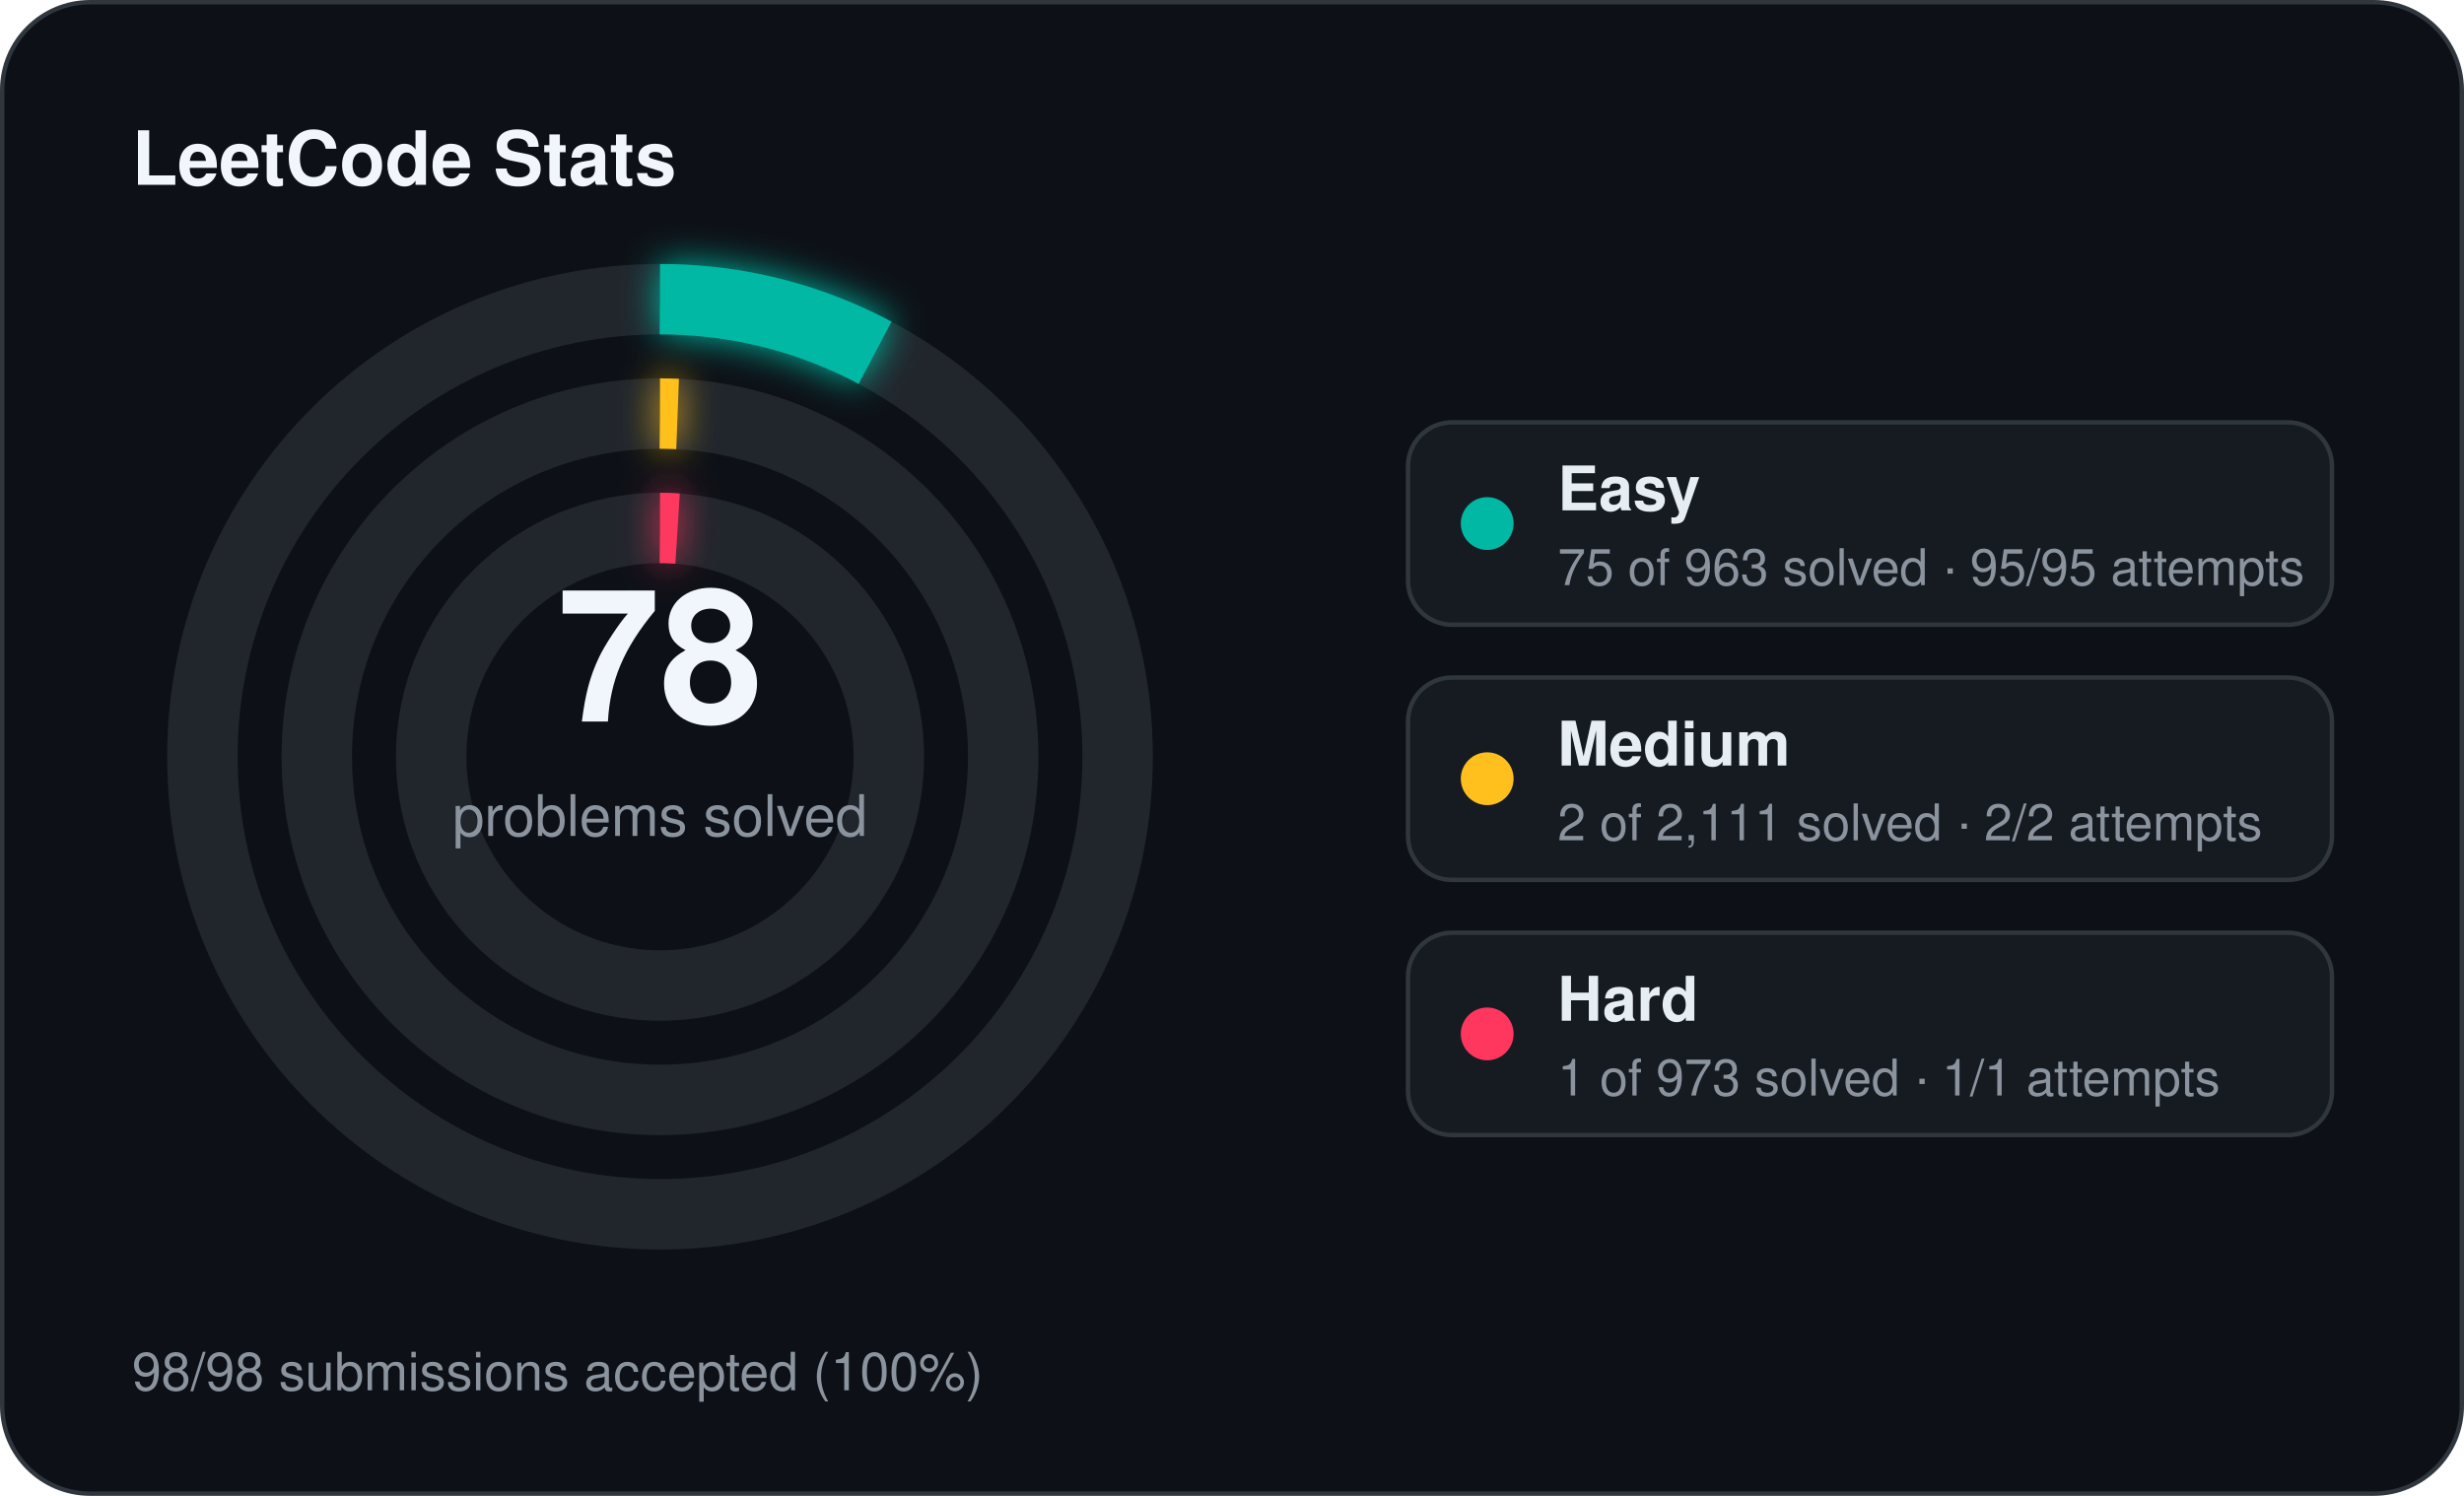
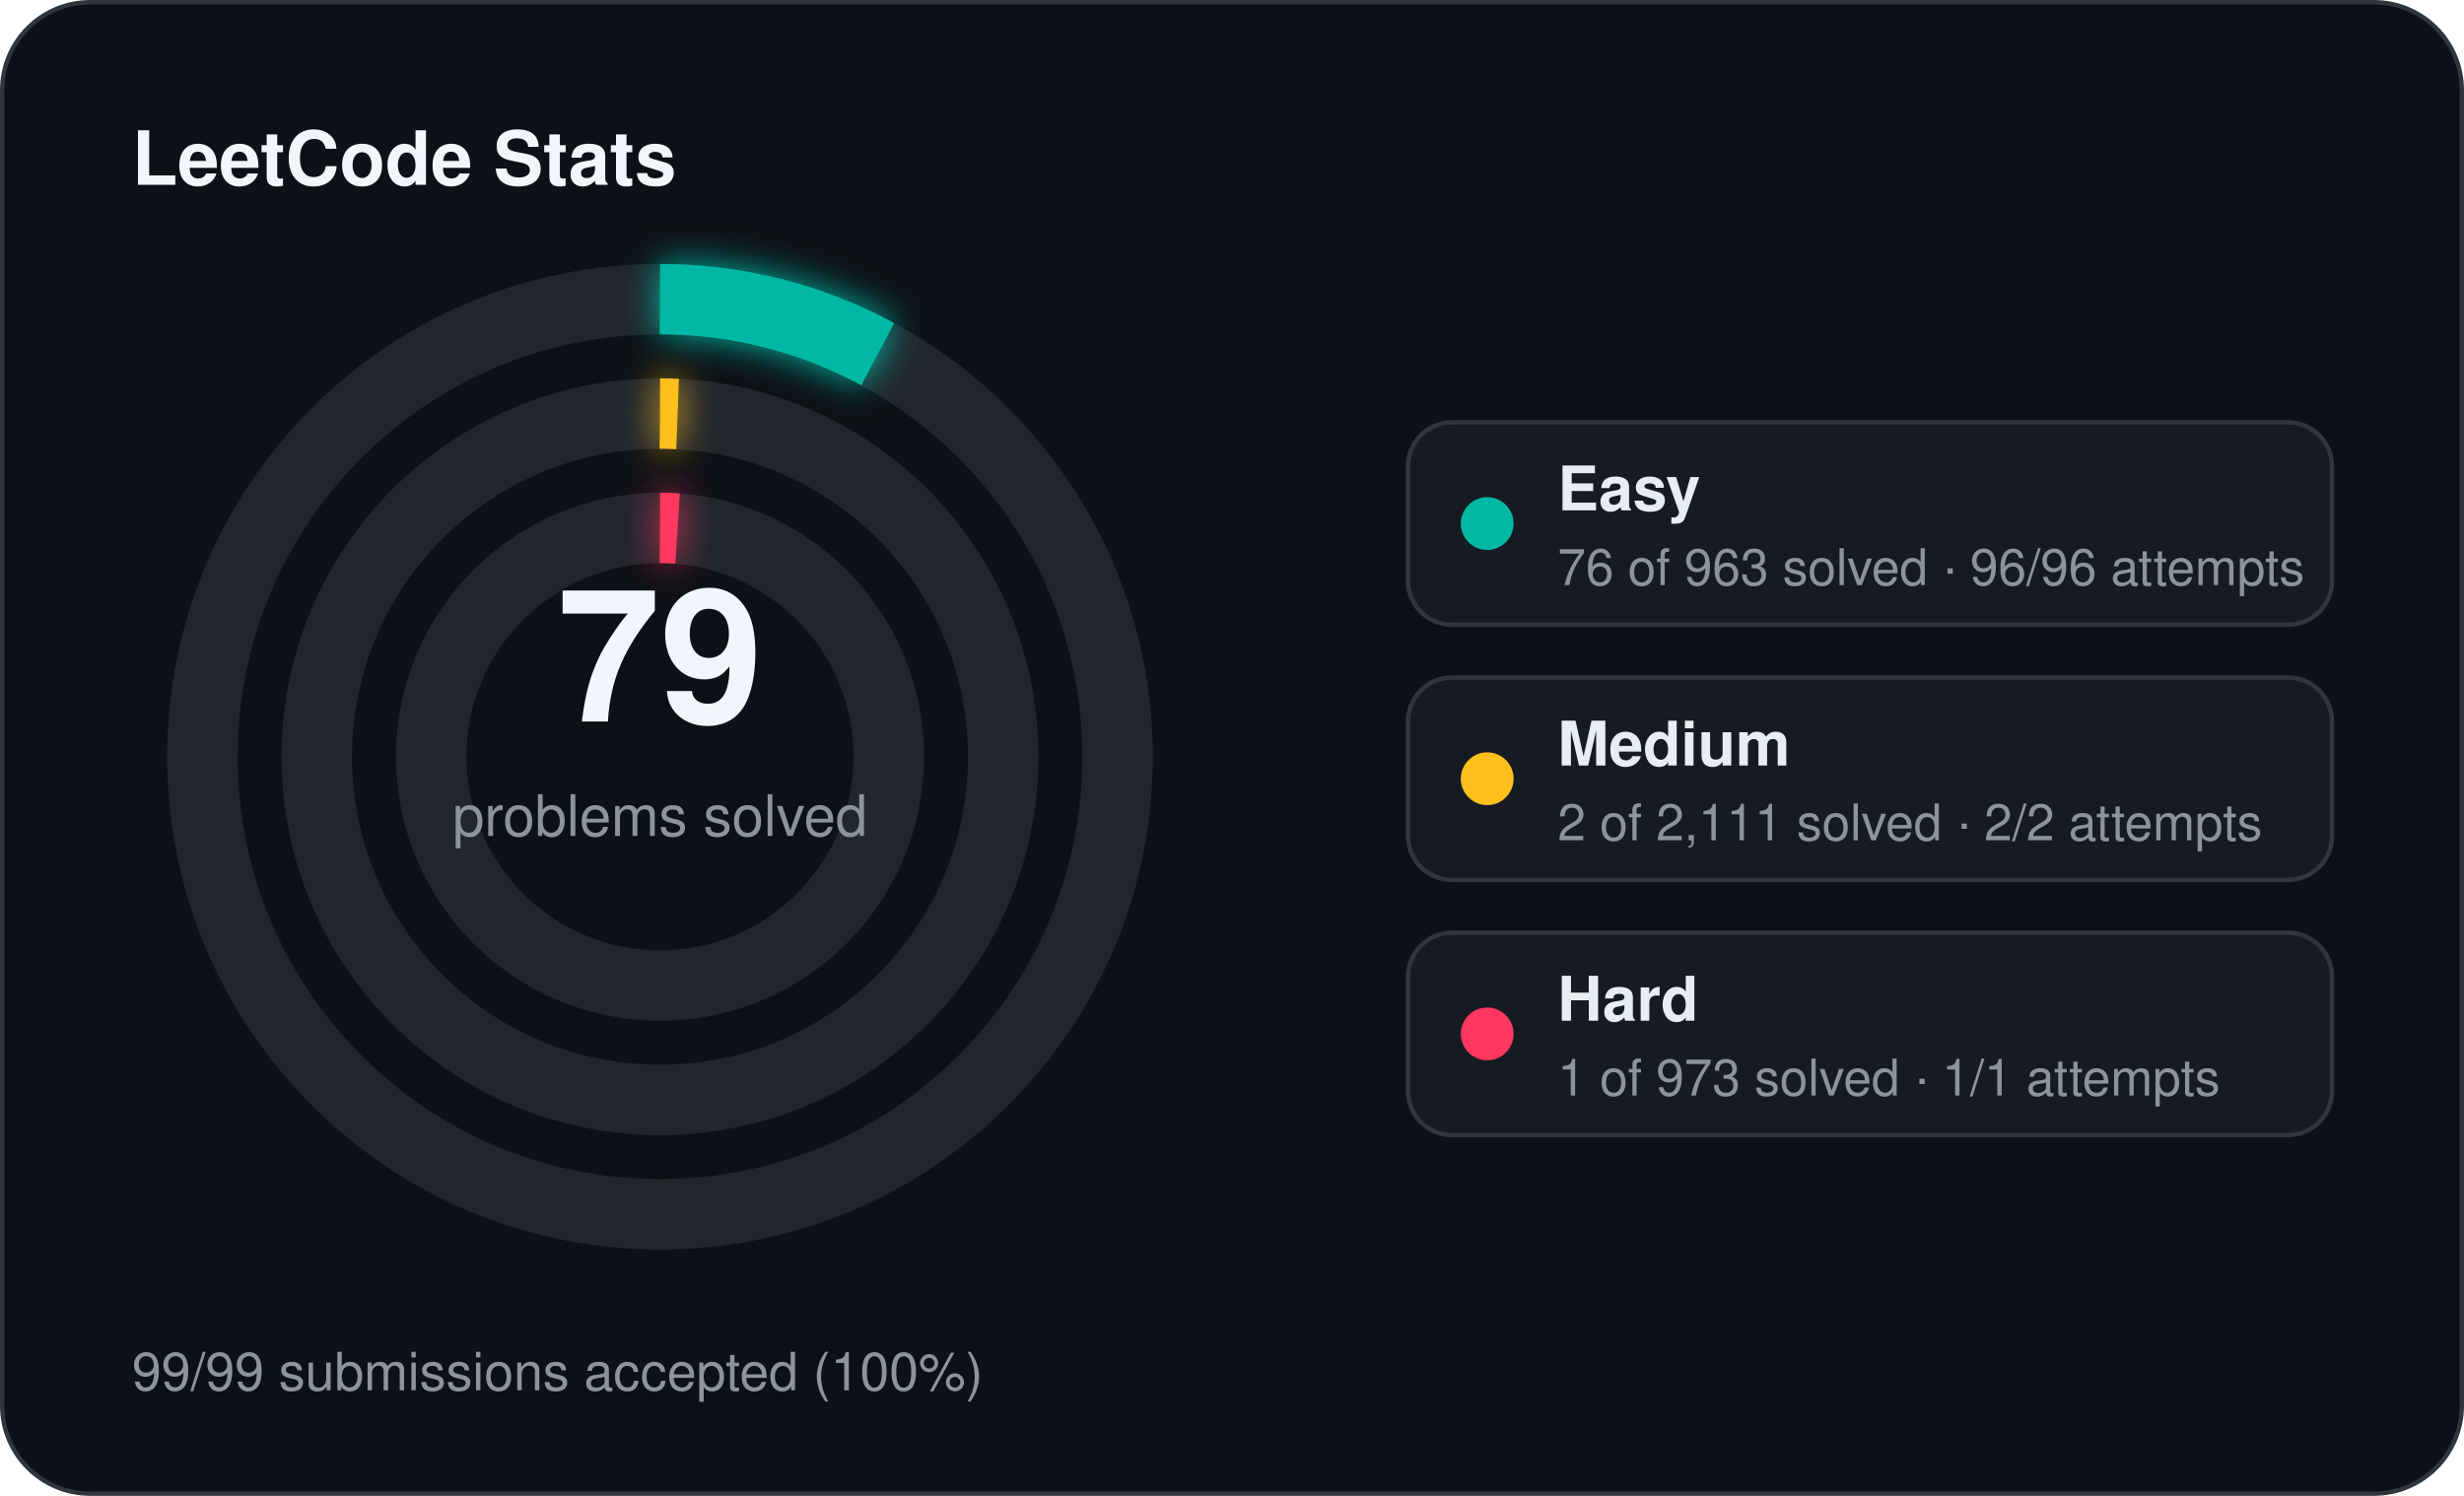
<svg xmlns="http://www.w3.org/2000/svg" width="560" height="340" viewBox="0 0 560 340">
  <defs>
    <filter id="stats-glow" x="-60%" y="-60%" width="220%" height="220%">
      <feGaussianBlur stdDeviation="4" result="blur" />
      <feMerge>
        <feMergeNode in="blur" />
        <feMergeNode in="SourceGraphic" />
      </feMerge>
    </filter>
  </defs>
  <rect x="0.5" y="0.5" width="559" height="339" rx="20" fill="#0d1117" stroke="#30363d" stroke-width="1" />
  <text x="30" y="42" fill="#f0f6fc" font-family="Segoe UI, Helvetica, Arial, sans-serif" font-size="17" font-weight="700">LeetCode Stats</text>
  <circle cx="150" cy="172" r="104" fill="none" stroke="#21262d" stroke-width="16" />
-   <circle cx="150" cy="172" r="104" fill="none" stroke="#00b8a3" stroke-width="16" stroke-linecap="butt" stroke-dasharray="50.89 653.45" transform="rotate(-90 150 172)" filter="url(#stats-glow)" />
+   <circle cx="150" cy="172" r="104" fill="none" stroke="#00b8a3" stroke-width="16" stroke-linecap="butt" stroke-dasharray="51.57 653.45" transform="rotate(-90 150 172)" filter="url(#stats-glow)" />
  <circle cx="150" cy="172" r="78" fill="none" stroke="#21262d" stroke-width="16" />
  <circle cx="150" cy="172" r="78" fill="none" stroke="#ffc01e" stroke-width="16" stroke-linecap="butt" stroke-dasharray="4.00 490.09" transform="rotate(-90 150 172)" filter="url(#stats-glow)" />
  <circle cx="150" cy="172" r="52" fill="none" stroke="#21262d" stroke-width="16" />
  <circle cx="150" cy="172" r="52" fill="none" stroke="#ff375f" stroke-width="16" stroke-linecap="butt" stroke-dasharray="4.00 326.73" transform="rotate(-90 150 172)" filter="url(#stats-glow)" />
-   <text x="150" y="164" text-anchor="middle" fill="#f0f6fc" font-family="Segoe UI, Helvetica, Arial, sans-serif" font-size="42" font-weight="700">78</text>
+   <text x="150" y="164" text-anchor="middle" fill="#f0f6fc" font-family="Segoe UI, Helvetica, Arial, sans-serif" font-size="42" font-weight="700">79</text>
  <text x="150" y="190" text-anchor="middle" fill="#8b949e" font-family="Segoe UI, Helvetica, Arial, sans-serif" font-size="13">problems solved</text>
  <rect x="320" y="96" width="210" height="46" rx="10" fill="#161b22" stroke="#30363d" stroke-width="1" />
  <circle cx="338" cy="119" r="6" fill="#00b8a3" />
  <text x="354" y="116" fill="#e6edf3" font-family="Segoe UI, Helvetica, Arial, sans-serif" font-size="14" font-weight="600">Easy</text>
-   <text x="354" y="133" fill="#8b949e" font-family="Segoe UI, Helvetica, Arial, sans-serif" font-size="11.5">75 of 963 solved · 95/95 attempts</text>
+   <text x="354" y="133" fill="#8b949e" font-family="Segoe UI, Helvetica, Arial, sans-serif" font-size="11.5">76 of 963 solved · 96/96 attempts</text>
  <rect x="320" y="154" width="210" height="46" rx="10" fill="#161b22" stroke="#30363d" stroke-width="1" />
  <circle cx="338" cy="177" r="6" fill="#ffc01e" />
  <text x="354" y="174" fill="#e6edf3" font-family="Segoe UI, Helvetica, Arial, sans-serif" font-size="14" font-weight="600">Medium</text>
  <text x="354" y="191" fill="#8b949e" font-family="Segoe UI, Helvetica, Arial, sans-serif" font-size="11.5">2 of 2,111 solved · 2/2 attempts</text>
  <rect x="320" y="212" width="210" height="46" rx="10" fill="#161b22" stroke="#30363d" stroke-width="1" />
  <circle cx="338" cy="235" r="6" fill="#ff375f" />
  <text x="354" y="232" fill="#e6edf3" font-family="Segoe UI, Helvetica, Arial, sans-serif" font-size="14" font-weight="600">Hard</text>
  <text x="354" y="249" fill="#8b949e" font-family="Segoe UI, Helvetica, Arial, sans-serif" font-size="11.5">1 of 973 solved · 1/1 attempts</text>
-   <text x="30" y="316" fill="#8b949e" font-family="Segoe UI, Helvetica, Arial, sans-serif" font-size="12">98/98 submissions accepted (100%)</text>
+   <text x="30" y="316" fill="#8b949e" font-family="Segoe UI, Helvetica, Arial, sans-serif" font-size="12">99/99 submissions accepted (100%)</text>
</svg>
